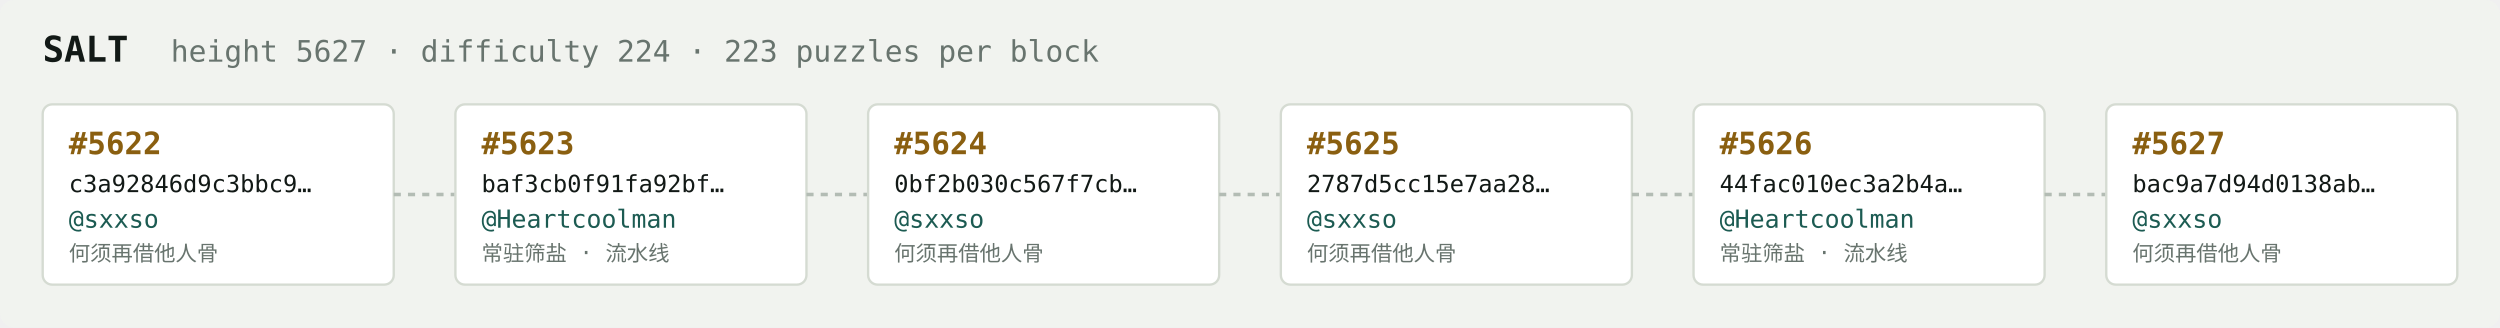
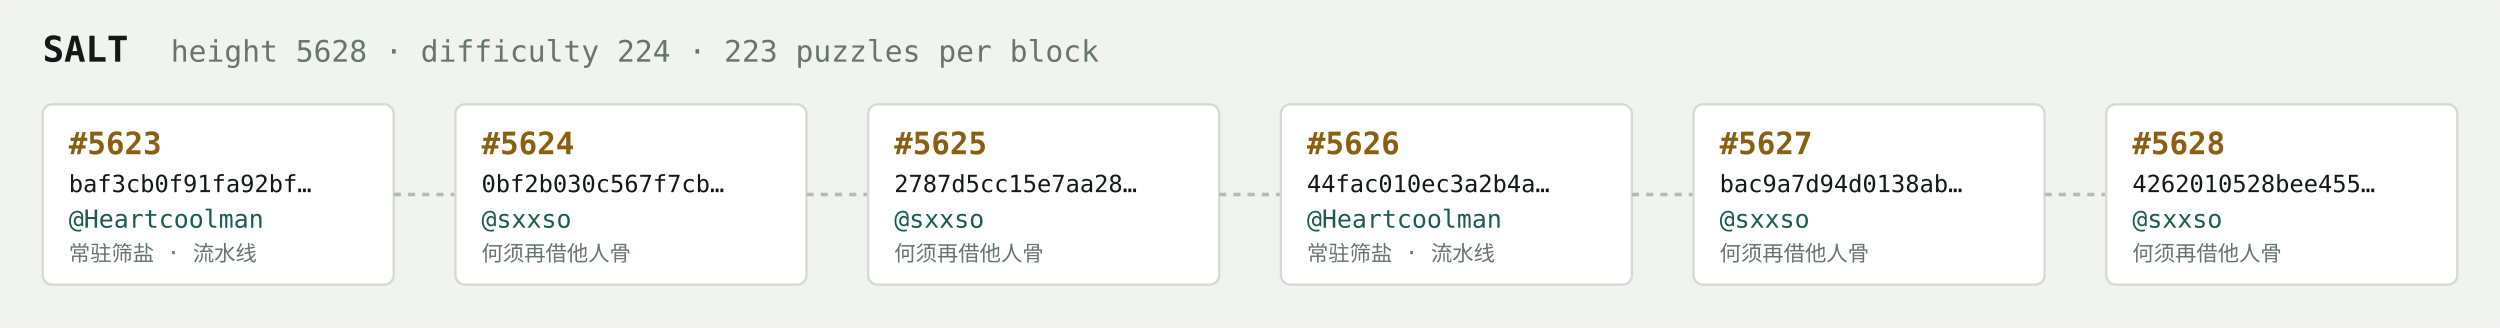
<svg xmlns="http://www.w3.org/2000/svg" width="1054" height="138" viewBox="0 0 1054 138" font-family="ui-monospace,SFMono-Regular,Menlo,monospace">
  <rect fill="#f1f3ef" width="1054" height="138" rx="6" />
  <text x="18" y="26" fill="#121916" font-size="15" font-weight="700">SALT</text>
-   <text x="72" y="26" fill="#68746e" font-size="12.5">height 5627 · difficulty 224 · 223 puzzles per block</text>
+   <text x="72" y="26" fill="#68746e" font-size="12.5">height 5628 · difficulty 224 · 223 puzzles per block</text>
  <rect x="18" y="44" width="148" height="76" rx="4" fill="#ffffff" stroke="#d5dbd2" stroke-width="1" />
-   <text x="29" y="65" fill="#8a5f10" font-size="13" font-weight="700">#5622</text>
-   <text x="29" y="81" fill="#121916" font-size="10">c3a92846d9c3bbc9…</text>
-   <text x="29" y="96" fill="#1c5b52" font-size="10.5">@sxxso</text>
-   <text x="29" y="110" fill="#68746e" font-size="9">何须再借他人骨</text>
+   <text x="29" y="65" fill="#8a5f10" font-size="13" font-weight="700">#5623</text>
+   <text x="29" y="81" fill="#121916" font-size="10">baf3cb0f91fa92bf…</text>
+   <text x="29" y="96" fill="#1c5b52" font-size="10.5">@Heartcoolman</text>
+   <text x="29" y="110" fill="#68746e" font-size="9">常驻筛盐 · 流水线</text>
  <line x1="166" y1="82.0" x2="192" y2="82.0" stroke="#b3bcb4" stroke-width="1.5" stroke-dasharray="3 3" />
  <rect x="192" y="44" width="148" height="76" rx="4" fill="#ffffff" stroke="#d5dbd2" stroke-width="1" />
-   <text x="203" y="65" fill="#8a5f10" font-size="13" font-weight="700">#5623</text>
-   <text x="203" y="81" fill="#121916" font-size="10">baf3cb0f91fa92bf…</text>
-   <text x="203" y="96" fill="#1c5b52" font-size="10.5">@Heartcoolman</text>
-   <text x="203" y="110" fill="#68746e" font-size="9">常驻筛盐 · 流水线</text>
+   <text x="203" y="65" fill="#8a5f10" font-size="13" font-weight="700">#5624</text>
+   <text x="203" y="81" fill="#121916" font-size="10">0bf2b030c567f7cb…</text>
+   <text x="203" y="96" fill="#1c5b52" font-size="10.5">@sxxso</text>
+   <text x="203" y="110" fill="#68746e" font-size="9">何须再借他人骨</text>
  <line x1="340" y1="82.0" x2="366" y2="82.0" stroke="#b3bcb4" stroke-width="1.5" stroke-dasharray="3 3" />
  <rect x="366" y="44" width="148" height="76" rx="4" fill="#ffffff" stroke="#d5dbd2" stroke-width="1" />
-   <text x="377" y="65" fill="#8a5f10" font-size="13" font-weight="700">#5624</text>
-   <text x="377" y="81" fill="#121916" font-size="10">0bf2b030c567f7cb…</text>
+   <text x="377" y="65" fill="#8a5f10" font-size="13" font-weight="700">#5625</text>
+   <text x="377" y="81" fill="#121916" font-size="10">2787d5cc15e7aa28…</text>
  <text x="377" y="96" fill="#1c5b52" font-size="10.5">@sxxso</text>
  <text x="377" y="110" fill="#68746e" font-size="9">何须再借他人骨</text>
  <line x1="514" y1="82.0" x2="540" y2="82.0" stroke="#b3bcb4" stroke-width="1.5" stroke-dasharray="3 3" />
  <rect x="540" y="44" width="148" height="76" rx="4" fill="#ffffff" stroke="#d5dbd2" stroke-width="1" />
-   <text x="551" y="65" fill="#8a5f10" font-size="13" font-weight="700">#5625</text>
-   <text x="551" y="81" fill="#121916" font-size="10">2787d5cc15e7aa28…</text>
-   <text x="551" y="96" fill="#1c5b52" font-size="10.5">@sxxso</text>
-   <text x="551" y="110" fill="#68746e" font-size="9">何须再借他人骨</text>
+   <text x="551" y="65" fill="#8a5f10" font-size="13" font-weight="700">#5626</text>
+   <text x="551" y="81" fill="#121916" font-size="10">44fac010ec3a2b4a…</text>
+   <text x="551" y="96" fill="#1c5b52" font-size="10.5">@Heartcoolman</text>
+   <text x="551" y="110" fill="#68746e" font-size="9">常驻筛盐 · 流水线</text>
  <line x1="688" y1="82.0" x2="714" y2="82.0" stroke="#b3bcb4" stroke-width="1.5" stroke-dasharray="3 3" />
  <rect x="714" y="44" width="148" height="76" rx="4" fill="#ffffff" stroke="#d5dbd2" stroke-width="1" />
-   <text x="725" y="65" fill="#8a5f10" font-size="13" font-weight="700">#5626</text>
-   <text x="725" y="81" fill="#121916" font-size="10">44fac010ec3a2b4a…</text>
-   <text x="725" y="96" fill="#1c5b52" font-size="10.5">@Heartcoolman</text>
-   <text x="725" y="110" fill="#68746e" font-size="9">常驻筛盐 · 流水线</text>
+   <text x="725" y="65" fill="#8a5f10" font-size="13" font-weight="700">#5627</text>
+   <text x="725" y="81" fill="#121916" font-size="10">bac9a7d94d0138ab…</text>
+   <text x="725" y="96" fill="#1c5b52" font-size="10.5">@sxxso</text>
+   <text x="725" y="110" fill="#68746e" font-size="9">何须再借他人骨</text>
  <line x1="862" y1="82.0" x2="888" y2="82.0" stroke="#b3bcb4" stroke-width="1.5" stroke-dasharray="3 3" />
  <rect x="888" y="44" width="148" height="76" rx="4" fill="#ffffff" stroke="#d5dbd2" stroke-width="1" />
-   <text x="899" y="65" fill="#8a5f10" font-size="13" font-weight="700">#5627</text>
-   <text x="899" y="81" fill="#121916" font-size="10">bac9a7d94d0138ab…</text>
+   <text x="899" y="65" fill="#8a5f10" font-size="13" font-weight="700">#5628</text>
+   <text x="899" y="81" fill="#121916" font-size="10">4262010528bee455…</text>
  <text x="899" y="96" fill="#1c5b52" font-size="10.5">@sxxso</text>
  <text x="899" y="110" fill="#68746e" font-size="9">何须再借他人骨</text>
</svg>
